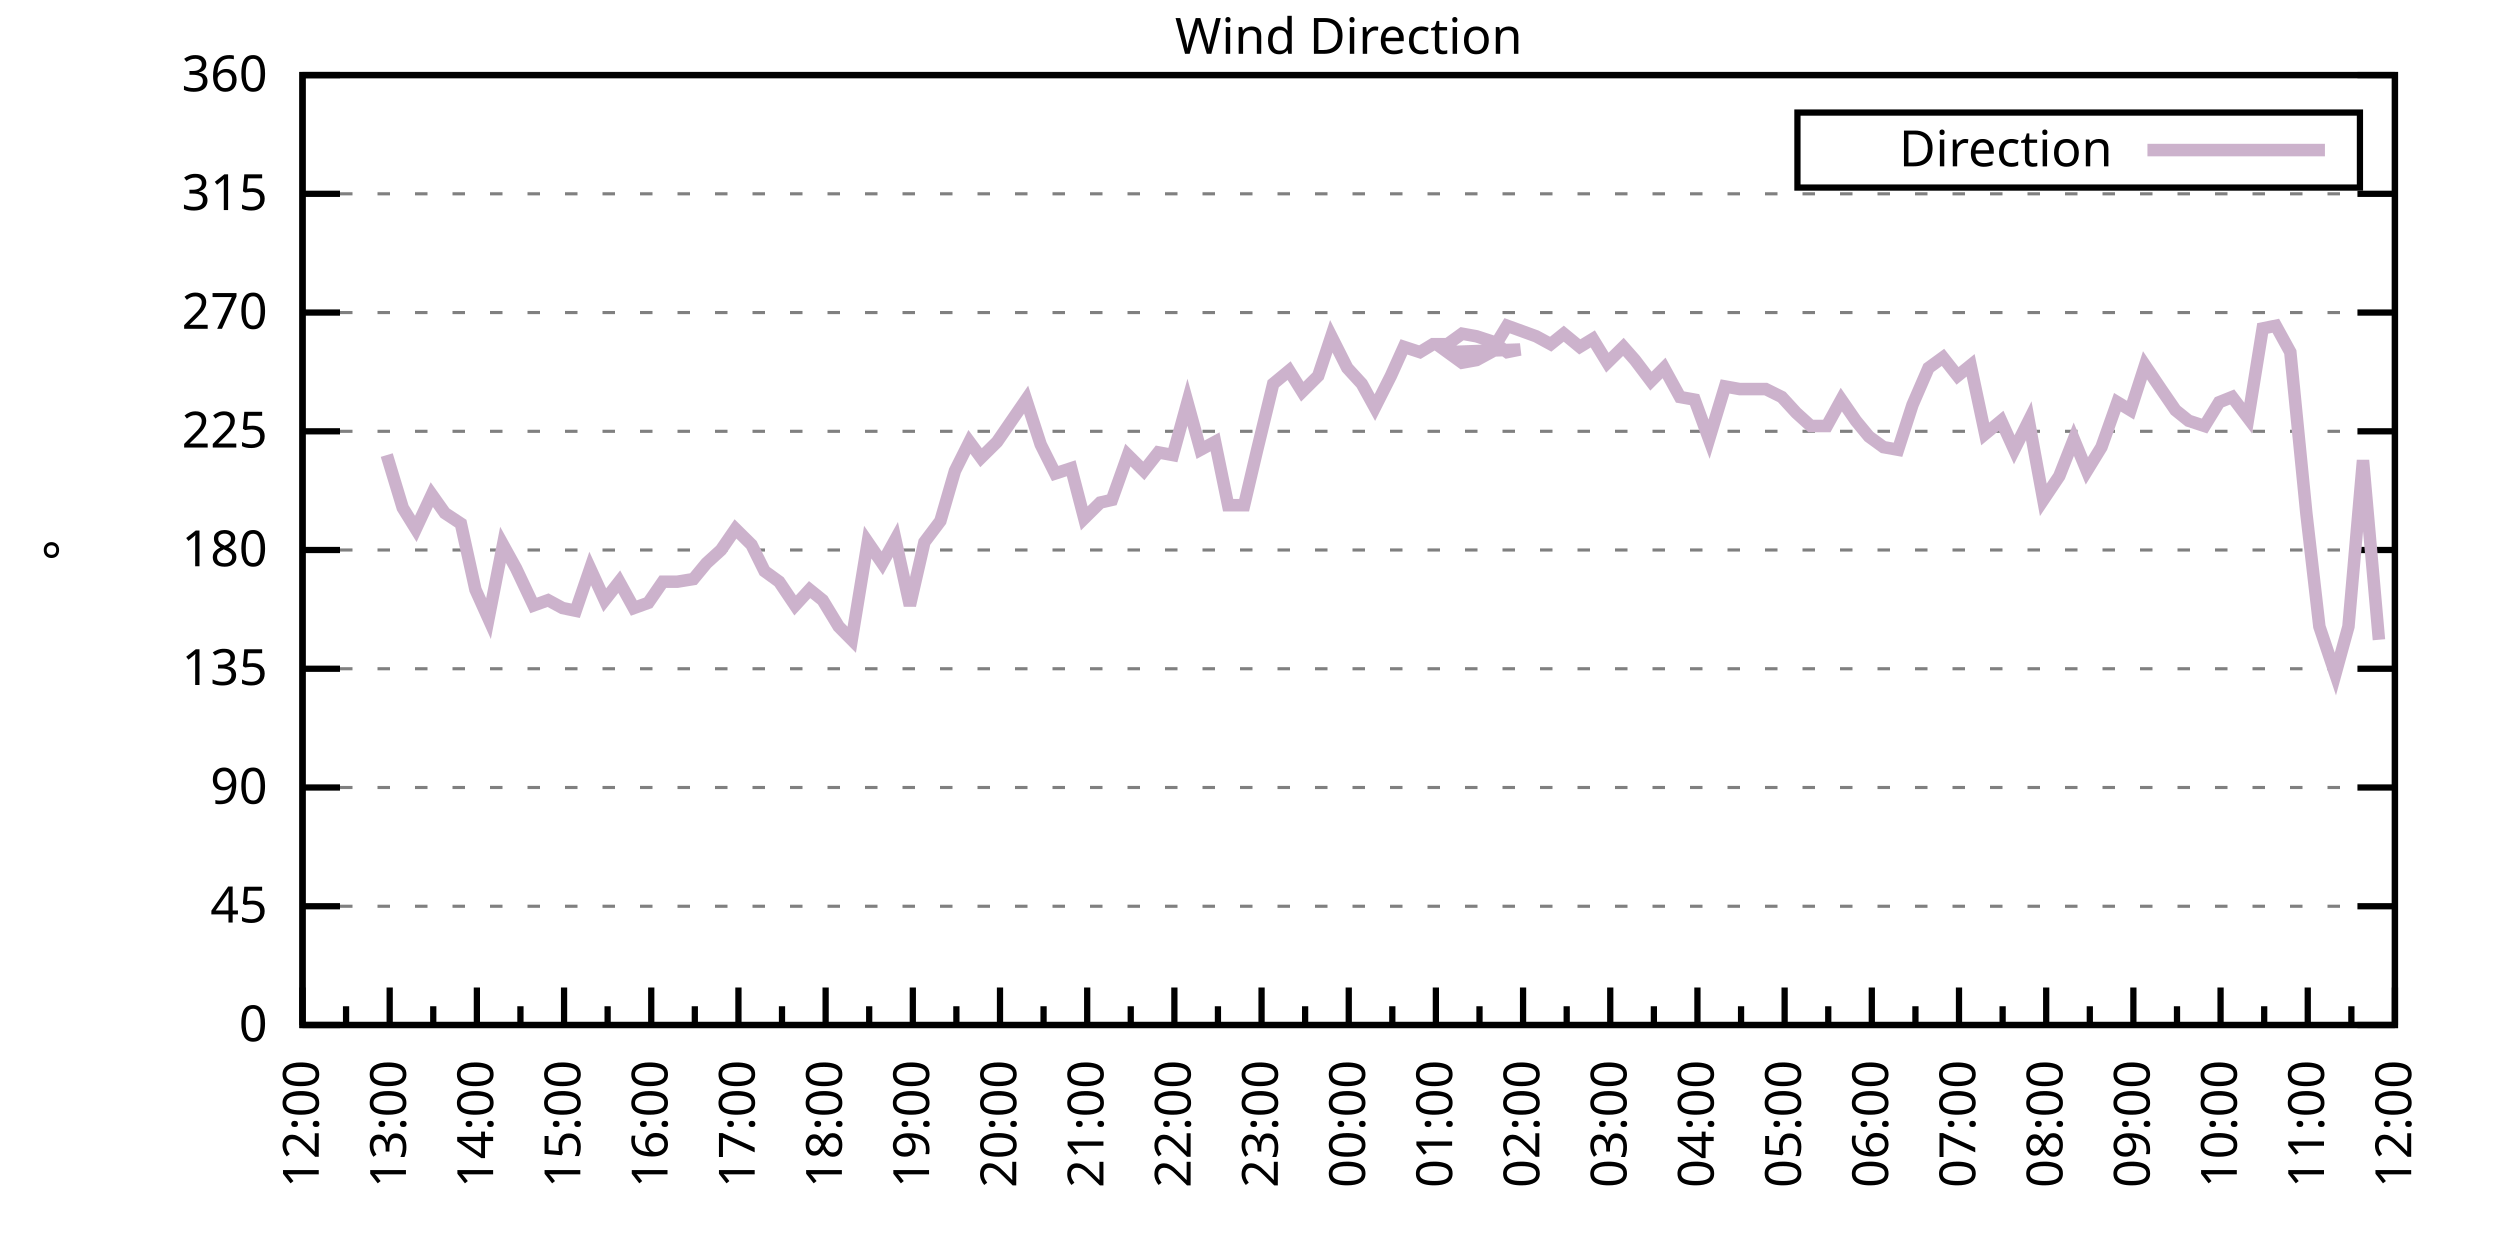
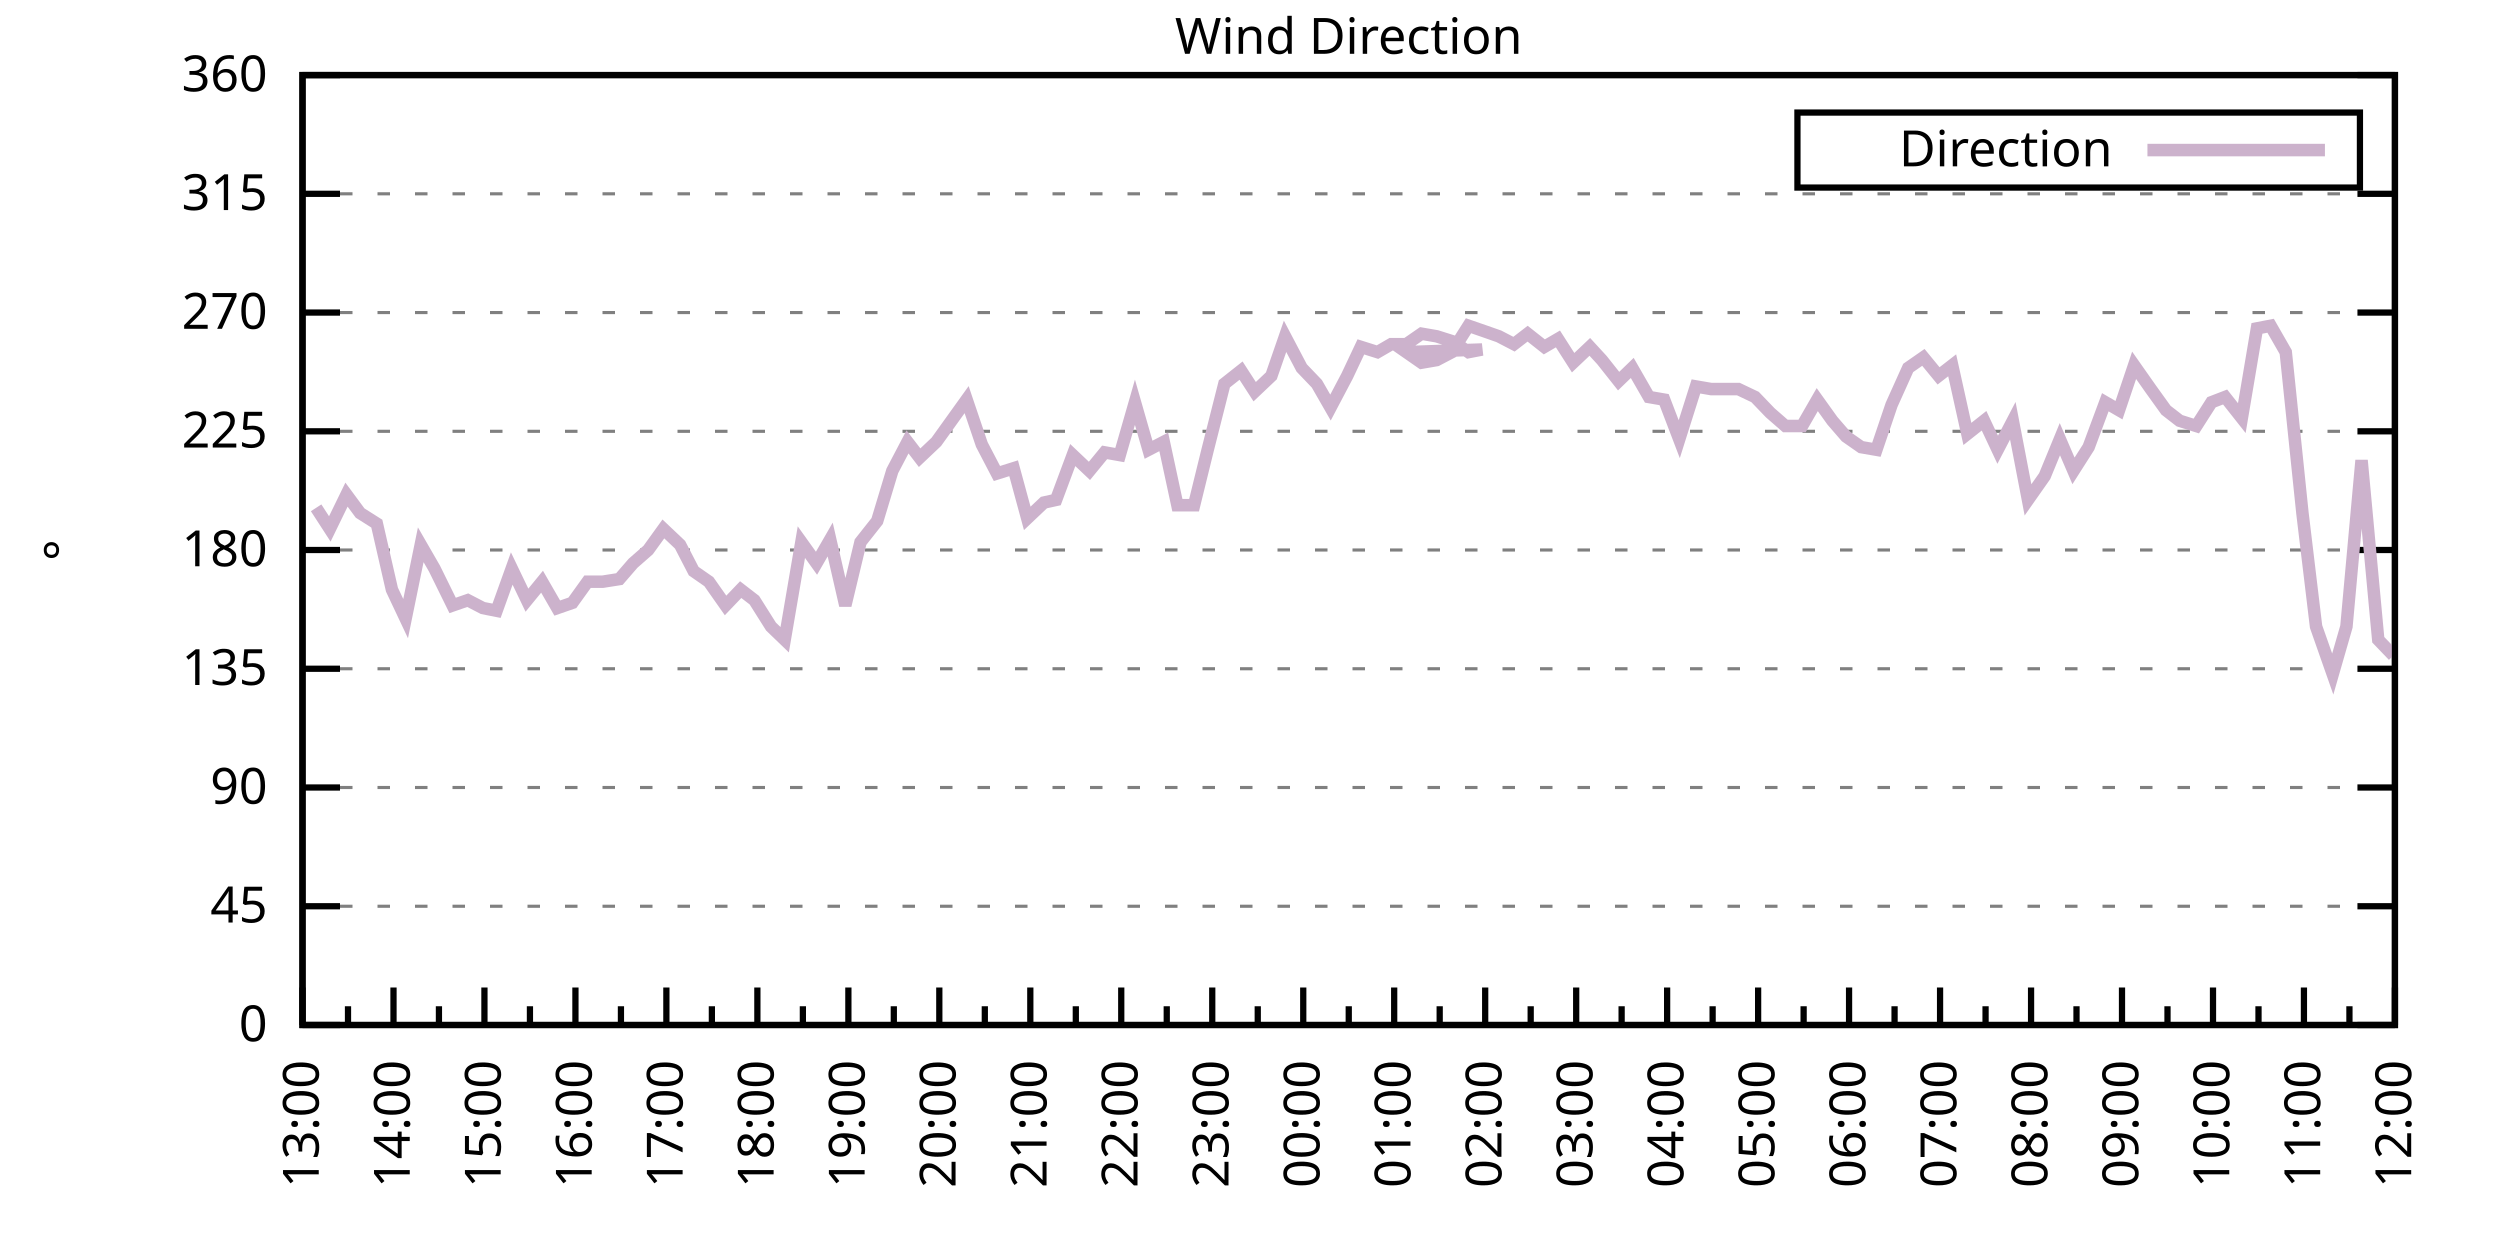
<svg xmlns="http://www.w3.org/2000/svg" xmlns:xlink="http://www.w3.org/1999/xlink" width="400" height="200" viewBox="0 0 400 200">
  <g id="gnuplot_canvas">
    <rect x="0" y="0" width="400" height="200" fill="none" />
    <defs>
      <circle id="gpDot" r="0.5" stroke-width="0.5" stroke="currentColor" />
      <path id="gpPt0" stroke-width="0.333" stroke="currentColor" d="M-1,0 h2 M0,-1 v2" />
      <path id="gpPt1" stroke-width="0.333" stroke="currentColor" d="M-1,-1 L1,1 M1,-1 L-1,1" />
      <path id="gpPt2" stroke-width="0.333" stroke="currentColor" d="M-1,0 L1,0 M0,-1 L0,1 M-1,-1 L1,1 M-1,1 L1,-1" />
      <rect id="gpPt3" stroke-width="0.333" stroke="currentColor" x="-1" y="-1" width="2" height="2" />
      <rect id="gpPt4" stroke-width="0.333" stroke="currentColor" fill="currentColor" x="-1" y="-1" width="2" height="2" />
      <circle id="gpPt5" stroke-width="0.333" stroke="currentColor" cx="0" cy="0" r="1" />
      <use xlink:href="#gpPt5" id="gpPt6" fill="currentColor" stroke="none" />
      <path id="gpPt7" stroke-width="0.333" stroke="currentColor" d="M0,-1.33 L-1.33,0.67 L1.33,0.67 z" />
      <use xlink:href="#gpPt7" id="gpPt8" fill="currentColor" stroke="none" />
      <use xlink:href="#gpPt7" id="gpPt9" stroke="currentColor" transform="rotate(180)" />
      <use xlink:href="#gpPt9" id="gpPt10" fill="currentColor" stroke="none" />
      <use xlink:href="#gpPt3" id="gpPt11" stroke="currentColor" transform="rotate(45)" />
      <use xlink:href="#gpPt11" id="gpPt12" fill="currentColor" stroke="none" />
      <path id="gpPt13" stroke-width="0.333" stroke="currentColor" d="M0,1.330 L1.265,0.411 L0.782,-1.067 L-0.782,-1.076 L-1.265,0.411 z" />
      <use xlink:href="#gpPt13" id="gpPt14" fill="currentColor" stroke="none" />
      <filter id="textbox" filterUnits="objectBoundingBox" x="0" y="0" height="1" width="1">
        <feFlood flood-color="white" flood-opacity="1" result="bgnd" />
        <feComposite in="SourceGraphic" in2="bgnd" operator="atop" />
      </filter>
      <filter id="greybox" filterUnits="objectBoundingBox" x="0" y="0" height="1" width="1">
        <feFlood flood-color="lightgrey" flood-opacity="1" result="grey" />
        <feComposite in="SourceGraphic" in2="grey" operator="atop" />
      </filter>
    </defs>
    <g fill="none" color="white" stroke="currentColor" stroke-width="1.00" stroke-linecap="butt" stroke-linejoin="miter">
</g>
    <g fill="none" color="black" stroke="currentColor" stroke-width="1.00" stroke-linecap="butt" stroke-linejoin="miter">
      <g stroke="none" shape-rendering="crispEdges">
        <polygon fill="rgb(255, 255, 255)" points="48.40,164.00 383.18,164.00 383.18,12.02 48.40,12.02 " />
      </g>
    </g>
    <g fill="none" color="black" stroke="currentColor" stroke-width="1.00" stroke-linecap="butt" stroke-linejoin="miter">
</g>
    <g fill="none" color="black" stroke="black" stroke-width="0.50" stroke-linecap="butt" stroke-linejoin="miter">
</g>
    <g fill="none" color="gray" stroke="currentColor" stroke-width="0.50" stroke-linecap="butt" stroke-linejoin="miter">
      <path stroke="gray" stroke-dasharray="2,4" class="gridline" d="M48.40,164.00 L383.19,164.00  " />
    </g>
    <g fill="none" color="gray" stroke="gray" stroke-width="1.00" stroke-linecap="butt" stroke-linejoin="miter">
</g>
    <g fill="none" color="black" stroke="currentColor" stroke-width="1.00" stroke-linecap="butt" stroke-linejoin="miter">
      <path stroke="black" d="M48.40,164.00 L54.40,164.00 M383.19,164.00 L377.19,164.00  " />
      <g transform="translate(42.80,166.60)" stroke="none" fill="black" font-family="Sans" font-size="8.00" text-anchor="end">
        <text>
          <tspan font-family="Sans"> 0</tspan>
        </text>
      </g>
    </g>
    <g fill="none" color="black" stroke="currentColor" stroke-width="1.00" stroke-linecap="butt" stroke-linejoin="miter">
</g>
    <g fill="none" color="black" stroke="black" stroke-width="0.50" stroke-linecap="butt" stroke-linejoin="miter">
</g>
    <g fill="none" color="gray" stroke="currentColor" stroke-width="0.50" stroke-linecap="butt" stroke-linejoin="miter">
      <path stroke="gray" stroke-dasharray="2,4" class="gridline" d="M48.40,145.00 L383.19,145.00  " />
    </g>
    <g fill="none" color="gray" stroke="gray" stroke-width="1.00" stroke-linecap="butt" stroke-linejoin="miter">
</g>
    <g fill="none" color="black" stroke="currentColor" stroke-width="1.00" stroke-linecap="butt" stroke-linejoin="miter">
      <path stroke="black" d="M48.40,145.00 L54.40,145.00 M383.19,145.00 L377.19,145.00  " />
      <g transform="translate(42.80,147.60)" stroke="none" fill="black" font-family="Sans" font-size="8.00" text-anchor="end">
        <text>
          <tspan font-family="Sans"> 45</tspan>
        </text>
      </g>
    </g>
    <g fill="none" color="black" stroke="currentColor" stroke-width="1.00" stroke-linecap="butt" stroke-linejoin="miter">
</g>
    <g fill="none" color="black" stroke="black" stroke-width="0.50" stroke-linecap="butt" stroke-linejoin="miter">
</g>
    <g fill="none" color="gray" stroke="currentColor" stroke-width="0.50" stroke-linecap="butt" stroke-linejoin="miter">
      <path stroke="gray" stroke-dasharray="2,4" class="gridline" d="M48.40,126.00 L383.19,126.00  " />
    </g>
    <g fill="none" color="gray" stroke="gray" stroke-width="1.00" stroke-linecap="butt" stroke-linejoin="miter">
</g>
    <g fill="none" color="black" stroke="currentColor" stroke-width="1.00" stroke-linecap="butt" stroke-linejoin="miter">
      <path stroke="black" d="M48.40,126.00 L54.40,126.00 M383.19,126.00 L377.19,126.00  " />
      <g transform="translate(42.80,128.60)" stroke="none" fill="black" font-family="Sans" font-size="8.00" text-anchor="end">
        <text>
          <tspan font-family="Sans"> 90</tspan>
        </text>
      </g>
    </g>
    <g fill="none" color="black" stroke="currentColor" stroke-width="1.00" stroke-linecap="butt" stroke-linejoin="miter">
</g>
    <g fill="none" color="black" stroke="black" stroke-width="0.50" stroke-linecap="butt" stroke-linejoin="miter">
</g>
    <g fill="none" color="gray" stroke="currentColor" stroke-width="0.50" stroke-linecap="butt" stroke-linejoin="miter">
      <path stroke="gray" stroke-dasharray="2,4" class="gridline" d="M48.40,107.00 L383.19,107.00  " />
    </g>
    <g fill="none" color="gray" stroke="gray" stroke-width="1.00" stroke-linecap="butt" stroke-linejoin="miter">
</g>
    <g fill="none" color="black" stroke="currentColor" stroke-width="1.00" stroke-linecap="butt" stroke-linejoin="miter">
      <path stroke="black" d="M48.40,107.00 L54.40,107.00 M383.19,107.00 L377.19,107.00  " />
      <g transform="translate(42.80,109.60)" stroke="none" fill="black" font-family="Sans" font-size="8.00" text-anchor="end">
        <text>
          <tspan font-family="Sans"> 135</tspan>
        </text>
      </g>
    </g>
    <g fill="none" color="black" stroke="currentColor" stroke-width="1.00" stroke-linecap="butt" stroke-linejoin="miter">
</g>
    <g fill="none" color="black" stroke="black" stroke-width="0.50" stroke-linecap="butt" stroke-linejoin="miter">
</g>
    <g fill="none" color="gray" stroke="currentColor" stroke-width="0.50" stroke-linecap="butt" stroke-linejoin="miter">
      <path stroke="gray" stroke-dasharray="2,4" class="gridline" d="M48.40,88.00 L383.19,88.00  " />
    </g>
    <g fill="none" color="gray" stroke="gray" stroke-width="1.00" stroke-linecap="butt" stroke-linejoin="miter">
</g>
    <g fill="none" color="black" stroke="currentColor" stroke-width="1.00" stroke-linecap="butt" stroke-linejoin="miter">
      <path stroke="black" d="M48.40,88.00 L54.40,88.00 M383.19,88.00 L377.19,88.00  " />
      <g transform="translate(42.80,90.60)" stroke="none" fill="black" font-family="Sans" font-size="8.00" text-anchor="end">
        <text>
          <tspan font-family="Sans"> 180</tspan>
        </text>
      </g>
    </g>
    <g fill="none" color="black" stroke="currentColor" stroke-width="1.00" stroke-linecap="butt" stroke-linejoin="miter">
</g>
    <g fill="none" color="black" stroke="black" stroke-width="0.50" stroke-linecap="butt" stroke-linejoin="miter">
</g>
    <g fill="none" color="gray" stroke="currentColor" stroke-width="0.50" stroke-linecap="butt" stroke-linejoin="miter">
      <path stroke="gray" stroke-dasharray="2,4" class="gridline" d="M48.40,69.01 L383.19,69.01  " />
    </g>
    <g fill="none" color="gray" stroke="gray" stroke-width="1.00" stroke-linecap="butt" stroke-linejoin="miter">
</g>
    <g fill="none" color="black" stroke="currentColor" stroke-width="1.00" stroke-linecap="butt" stroke-linejoin="miter">
      <path stroke="black" d="M48.40,69.01 L54.40,69.01 M383.19,69.01 L377.19,69.01  " />
      <g transform="translate(42.80,71.61)" stroke="none" fill="black" font-family="Sans" font-size="8.00" text-anchor="end">
        <text>
          <tspan font-family="Sans"> 225</tspan>
        </text>
      </g>
    </g>
    <g fill="none" color="black" stroke="currentColor" stroke-width="1.00" stroke-linecap="butt" stroke-linejoin="miter">
</g>
    <g fill="none" color="black" stroke="black" stroke-width="0.50" stroke-linecap="butt" stroke-linejoin="miter">
</g>
    <g fill="none" color="gray" stroke="currentColor" stroke-width="0.50" stroke-linecap="butt" stroke-linejoin="miter">
      <path stroke="gray" stroke-dasharray="2,4" class="gridline" d="M48.40,50.01 L383.19,50.01  " />
    </g>
    <g fill="none" color="gray" stroke="gray" stroke-width="1.00" stroke-linecap="butt" stroke-linejoin="miter">
</g>
    <g fill="none" color="black" stroke="currentColor" stroke-width="1.00" stroke-linecap="butt" stroke-linejoin="miter">
      <path stroke="black" d="M48.40,50.01 L54.40,50.01 M383.19,50.01 L377.19,50.01  " />
      <g transform="translate(42.80,52.61)" stroke="none" fill="black" font-family="Sans" font-size="8.00" text-anchor="end">
        <text>
          <tspan font-family="Sans"> 270</tspan>
        </text>
      </g>
    </g>
    <g fill="none" color="black" stroke="currentColor" stroke-width="1.00" stroke-linecap="butt" stroke-linejoin="miter">
</g>
    <g fill="none" color="black" stroke="black" stroke-width="0.50" stroke-linecap="butt" stroke-linejoin="miter">
</g>
    <g fill="none" color="gray" stroke="currentColor" stroke-width="0.50" stroke-linecap="butt" stroke-linejoin="miter">
      <path stroke="gray" stroke-dasharray="2,4" class="gridline" d="M48.40,31.01 L383.19,31.01  " />
    </g>
    <g fill="none" color="gray" stroke="gray" stroke-width="1.00" stroke-linecap="butt" stroke-linejoin="miter">
</g>
    <g fill="none" color="black" stroke="currentColor" stroke-width="1.00" stroke-linecap="butt" stroke-linejoin="miter">
      <path stroke="black" d="M48.40,31.01 L54.40,31.01 M383.19,31.01 L377.19,31.01  " />
      <g transform="translate(42.80,33.61)" stroke="none" fill="black" font-family="Sans" font-size="8.00" text-anchor="end">
        <text>
          <tspan font-family="Sans"> 315</tspan>
        </text>
      </g>
    </g>
    <g fill="none" color="black" stroke="currentColor" stroke-width="1.00" stroke-linecap="butt" stroke-linejoin="miter">
</g>
    <g fill="none" color="black" stroke="black" stroke-width="0.50" stroke-linecap="butt" stroke-linejoin="miter">
</g>
    <g fill="none" color="gray" stroke="currentColor" stroke-width="0.50" stroke-linecap="butt" stroke-linejoin="miter">
      <path stroke="gray" stroke-dasharray="2,4" class="gridline" d="M48.40,12.01 L383.19,12.01  " />
    </g>
    <g fill="none" color="gray" stroke="gray" stroke-width="1.00" stroke-linecap="butt" stroke-linejoin="miter">
</g>
    <g fill="none" color="black" stroke="currentColor" stroke-width="1.00" stroke-linecap="butt" stroke-linejoin="miter">
      <path stroke="black" d="M48.40,12.01 L54.40,12.01 M383.19,12.01 L377.19,12.01  " />
      <g transform="translate(42.80,14.61)" stroke="none" fill="black" font-family="Sans" font-size="8.00" text-anchor="end">
        <text>
          <tspan font-family="Sans"> 360</tspan>
        </text>
      </g>
    </g>
    <g fill="none" color="black" stroke="currentColor" stroke-width="1.00" stroke-linecap="butt" stroke-linejoin="miter">
      <path stroke="black" d="M48.40,164.00 L48.40,158.00  " />
      <g transform="translate(51.00,169.60) rotate(270)" stroke="none" fill="black" font-family="Sans" font-size="8.00" text-anchor="end">
        <text>
-           <tspan font-family="Sans">12:00</tspan>
-         </text>
-       </g>
-     </g>
-     <g fill="none" color="black" stroke="currentColor" stroke-width="1.00" stroke-linecap="butt" stroke-linejoin="miter">
-       <path stroke="black" d="M55.37,164.00 L55.37,161.00 M62.35,164.00 L62.35,158.00  " />
-       <g transform="translate(64.95,169.60) rotate(270)" stroke="none" fill="black" font-family="Sans" font-size="8.00" text-anchor="end">
-         <text>
          <tspan font-family="Sans">13:00</tspan>
        </text>
      </g>
    </g>
    <g fill="none" color="black" stroke="currentColor" stroke-width="1.00" stroke-linecap="butt" stroke-linejoin="miter">
-       <path stroke="black" d="M69.32,164.00 L69.32,161.00 M76.30,164.00 L76.30,158.00  " />
-       <g transform="translate(78.90,169.60) rotate(270)" stroke="none" fill="black" font-family="Sans" font-size="8.00" text-anchor="end">
+       <path stroke="black" d="M55.68,164.00 L55.68,161.00 M62.96,164.00 L62.96,158.00  " />
+       <g transform="translate(65.56,169.60) rotate(270)" stroke="none" fill="black" font-family="Sans" font-size="8.00" text-anchor="end">
        <text>
          <tspan font-family="Sans">14:00</tspan>
        </text>
      </g>
    </g>
    <g fill="none" color="black" stroke="currentColor" stroke-width="1.00" stroke-linecap="butt" stroke-linejoin="miter">
-       <path stroke="black" d="M83.27,164.00 L83.27,161.00 M90.25,164.00 L90.25,158.00  " />
-       <g transform="translate(92.85,169.60) rotate(270)" stroke="none" fill="black" font-family="Sans" font-size="8.00" text-anchor="end">
+       <path stroke="black" d="M70.23,164.00 L70.23,161.00 M77.51,164.00 L77.51,158.00  " />
+       <g transform="translate(80.11,169.60) rotate(270)" stroke="none" fill="black" font-family="Sans" font-size="8.00" text-anchor="end">
        <text>
          <tspan font-family="Sans">15:00</tspan>
        </text>
      </g>
    </g>
    <g fill="none" color="black" stroke="currentColor" stroke-width="1.00" stroke-linecap="butt" stroke-linejoin="miter">
-       <path stroke="black" d="M97.22,164.00 L97.22,161.00 M104.20,164.00 L104.20,158.00  " />
-       <g transform="translate(106.80,169.60) rotate(270)" stroke="none" fill="black" font-family="Sans" font-size="8.00" text-anchor="end">
+       <path stroke="black" d="M84.79,164.00 L84.79,161.00 M92.07,164.00 L92.07,158.00  " />
+       <g transform="translate(94.67,169.60) rotate(270)" stroke="none" fill="black" font-family="Sans" font-size="8.00" text-anchor="end">
        <text>
          <tspan font-family="Sans">16:00</tspan>
        </text>
      </g>
    </g>
    <g fill="none" color="black" stroke="currentColor" stroke-width="1.00" stroke-linecap="butt" stroke-linejoin="miter">
-       <path stroke="black" d="M111.17,164.00 L111.17,161.00 M118.15,164.00 L118.15,158.00  " />
-       <g transform="translate(120.75,169.60) rotate(270)" stroke="none" fill="black" font-family="Sans" font-size="8.00" text-anchor="end">
+       <path stroke="black" d="M99.35,164.00 L99.35,161.00 M106.62,164.00 L106.62,158.00  " />
+       <g transform="translate(109.22,169.60) rotate(270)" stroke="none" fill="black" font-family="Sans" font-size="8.00" text-anchor="end">
        <text>
          <tspan font-family="Sans">17:00</tspan>
        </text>
      </g>
    </g>
    <g fill="none" color="black" stroke="currentColor" stroke-width="1.00" stroke-linecap="butt" stroke-linejoin="miter">
-       <path stroke="black" d="M125.12,164.00 L125.12,161.00 M132.10,164.00 L132.10,158.00  " />
-       <g transform="translate(134.70,169.60) rotate(270)" stroke="none" fill="black" font-family="Sans" font-size="8.00" text-anchor="end">
+       <path stroke="black" d="M113.90,164.00 L113.90,161.00 M121.18,164.00 L121.18,158.00  " />
+       <g transform="translate(123.78,169.60) rotate(270)" stroke="none" fill="black" font-family="Sans" font-size="8.00" text-anchor="end">
        <text>
          <tspan font-family="Sans">18:00</tspan>
        </text>
      </g>
    </g>
    <g fill="none" color="black" stroke="currentColor" stroke-width="1.00" stroke-linecap="butt" stroke-linejoin="miter">
-       <path stroke="black" d="M139.07,164.00 L139.07,161.00 M146.05,164.00 L146.05,158.00  " />
-       <g transform="translate(148.65,169.60) rotate(270)" stroke="none" fill="black" font-family="Sans" font-size="8.00" text-anchor="end">
+       <path stroke="black" d="M128.46,164.00 L128.46,161.00 M135.74,164.00 L135.74,158.00  " />
+       <g transform="translate(138.34,169.60) rotate(270)" stroke="none" fill="black" font-family="Sans" font-size="8.00" text-anchor="end">
        <text>
          <tspan font-family="Sans">19:00</tspan>
        </text>
      </g>
    </g>
    <g fill="none" color="black" stroke="currentColor" stroke-width="1.00" stroke-linecap="butt" stroke-linejoin="miter">
-       <path stroke="black" d="M153.02,164.00 L153.02,161.00 M160.00,164.00 L160.00,158.00  " />
-       <g transform="translate(162.60,169.60) rotate(270)" stroke="none" fill="black" font-family="Sans" font-size="8.00" text-anchor="end">
+       <path stroke="black" d="M143.01,164.00 L143.01,161.00 M150.29,164.00 L150.29,158.00  " />
+       <g transform="translate(152.89,169.60) rotate(270)" stroke="none" fill="black" font-family="Sans" font-size="8.00" text-anchor="end">
        <text>
          <tspan font-family="Sans">20:00</tspan>
        </text>
      </g>
    </g>
    <g fill="none" color="black" stroke="currentColor" stroke-width="1.00" stroke-linecap="butt" stroke-linejoin="miter">
-       <path stroke="black" d="M166.97,164.00 L166.97,161.00 M173.95,164.00 L173.95,158.00  " />
-       <g transform="translate(176.55,169.60) rotate(270)" stroke="none" fill="black" font-family="Sans" font-size="8.00" text-anchor="end">
+       <path stroke="black" d="M157.57,164.00 L157.57,161.00 M164.85,164.00 L164.85,158.00  " />
+       <g transform="translate(167.45,169.60) rotate(270)" stroke="none" fill="black" font-family="Sans" font-size="8.00" text-anchor="end">
        <text>
          <tspan font-family="Sans">21:00</tspan>
        </text>
      </g>
    </g>
    <g fill="none" color="black" stroke="currentColor" stroke-width="1.00" stroke-linecap="butt" stroke-linejoin="miter">
-       <path stroke="black" d="M180.92,164.00 L180.92,161.00 M187.90,164.00 L187.90,158.00  " />
-       <g transform="translate(190.50,169.60) rotate(270)" stroke="none" fill="black" font-family="Sans" font-size="8.00" text-anchor="end">
+       <path stroke="black" d="M172.13,164.00 L172.13,161.00 M179.40,164.00 L179.40,158.00  " />
+       <g transform="translate(182.00,169.60) rotate(270)" stroke="none" fill="black" font-family="Sans" font-size="8.00" text-anchor="end">
        <text>
          <tspan font-family="Sans">22:00</tspan>
        </text>
      </g>
    </g>
    <g fill="none" color="black" stroke="currentColor" stroke-width="1.00" stroke-linecap="butt" stroke-linejoin="miter">
-       <path stroke="black" d="M194.87,164.00 L194.87,161.00 M201.85,164.00 L201.85,158.00  " />
-       <g transform="translate(204.45,169.60) rotate(270)" stroke="none" fill="black" font-family="Sans" font-size="8.00" text-anchor="end">
+       <path stroke="black" d="M186.68,164.00 L186.68,161.00 M193.96,164.00 L193.96,158.00  " />
+       <g transform="translate(196.56,169.60) rotate(270)" stroke="none" fill="black" font-family="Sans" font-size="8.00" text-anchor="end">
        <text>
          <tspan font-family="Sans">23:00</tspan>
        </text>
      </g>
    </g>
    <g fill="none" color="black" stroke="currentColor" stroke-width="1.00" stroke-linecap="butt" stroke-linejoin="miter">
-       <path stroke="black" d="M208.82,164.00 L208.82,161.00 M215.80,164.00 L215.80,158.00  " />
-       <g transform="translate(218.40,169.60) rotate(270)" stroke="none" fill="black" font-family="Sans" font-size="8.00" text-anchor="end">
+       <path stroke="black" d="M201.24,164.00 L201.24,161.00 M208.52,164.00 L208.52,158.00  " />
+       <g transform="translate(211.12,169.60) rotate(270)" stroke="none" fill="black" font-family="Sans" font-size="8.00" text-anchor="end">
        <text>
          <tspan font-family="Sans">00:00</tspan>
        </text>
      </g>
    </g>
    <g fill="none" color="black" stroke="currentColor" stroke-width="1.00" stroke-linecap="butt" stroke-linejoin="miter">
-       <path stroke="black" d="M222.77,164.00 L222.77,161.00 M229.74,164.00 L229.74,158.00  " />
-       <g transform="translate(232.34,169.60) rotate(270)" stroke="none" fill="black" font-family="Sans" font-size="8.00" text-anchor="end">
+       <path stroke="black" d="M215.80,164.00 L215.80,161.00 M223.07,164.00 L223.07,158.00  " />
+       <g transform="translate(225.67,169.60) rotate(270)" stroke="none" fill="black" font-family="Sans" font-size="8.00" text-anchor="end">
        <text>
          <tspan font-family="Sans">01:00</tspan>
        </text>
      </g>
    </g>
    <g fill="none" color="black" stroke="currentColor" stroke-width="1.00" stroke-linecap="butt" stroke-linejoin="miter">
-       <path stroke="black" d="M236.72,164.00 L236.72,161.00 M243.69,164.00 L243.69,158.00  " />
-       <g transform="translate(246.29,169.60) rotate(270)" stroke="none" fill="black" font-family="Sans" font-size="8.00" text-anchor="end">
+       <path stroke="black" d="M230.35,164.00 L230.35,161.00 M237.63,164.00 L237.63,158.00  " />
+       <g transform="translate(240.23,169.60) rotate(270)" stroke="none" fill="black" font-family="Sans" font-size="8.00" text-anchor="end">
        <text>
          <tspan font-family="Sans">02:00</tspan>
        </text>
      </g>
    </g>
    <g fill="none" color="black" stroke="currentColor" stroke-width="1.00" stroke-linecap="butt" stroke-linejoin="miter">
-       <path stroke="black" d="M250.67,164.00 L250.67,161.00 M257.64,164.00 L257.64,158.00  " />
-       <g transform="translate(260.24,169.60) rotate(270)" stroke="none" fill="black" font-family="Sans" font-size="8.00" text-anchor="end">
+       <path stroke="black" d="M244.91,164.00 L244.91,161.00 M252.19,164.00 L252.19,158.00  " />
+       <g transform="translate(254.79,169.60) rotate(270)" stroke="none" fill="black" font-family="Sans" font-size="8.00" text-anchor="end">
        <text>
          <tspan font-family="Sans">03:00</tspan>
        </text>
      </g>
    </g>
    <g fill="none" color="black" stroke="currentColor" stroke-width="1.00" stroke-linecap="butt" stroke-linejoin="miter">
-       <path stroke="black" d="M264.62,164.00 L264.62,161.00 M271.59,164.00 L271.59,158.00  " />
-       <g transform="translate(274.19,169.60) rotate(270)" stroke="none" fill="black" font-family="Sans" font-size="8.00" text-anchor="end">
+       <path stroke="black" d="M259.46,164.00 L259.46,161.00 M266.74,164.00 L266.74,158.00  " />
+       <g transform="translate(269.34,169.60) rotate(270)" stroke="none" fill="black" font-family="Sans" font-size="8.00" text-anchor="end">
        <text>
          <tspan font-family="Sans">04:00</tspan>
        </text>
      </g>
    </g>
    <g fill="none" color="black" stroke="currentColor" stroke-width="1.00" stroke-linecap="butt" stroke-linejoin="miter">
-       <path stroke="black" d="M278.57,164.00 L278.57,161.00 M285.54,164.00 L285.54,158.00  " />
-       <g transform="translate(288.14,169.60) rotate(270)" stroke="none" fill="black" font-family="Sans" font-size="8.00" text-anchor="end">
+       <path stroke="black" d="M274.02,164.00 L274.02,161.00 M281.30,164.00 L281.30,158.00  " />
+       <g transform="translate(283.90,169.60) rotate(270)" stroke="none" fill="black" font-family="Sans" font-size="8.00" text-anchor="end">
        <text>
          <tspan font-family="Sans">05:00</tspan>
        </text>
      </g>
    </g>
    <g fill="none" color="black" stroke="currentColor" stroke-width="1.00" stroke-linecap="butt" stroke-linejoin="miter">
-       <path stroke="black" d="M292.52,164.00 L292.52,161.00 M299.49,164.00 L299.49,158.00  " />
-       <g transform="translate(302.09,169.60) rotate(270)" stroke="none" fill="black" font-family="Sans" font-size="8.00" text-anchor="end">
+       <path stroke="black" d="M288.58,164.00 L288.58,161.00 M295.85,164.00 L295.85,158.00  " />
+       <g transform="translate(298.45,169.60) rotate(270)" stroke="none" fill="black" font-family="Sans" font-size="8.00" text-anchor="end">
        <text>
          <tspan font-family="Sans">06:00</tspan>
        </text>
      </g>
    </g>
    <g fill="none" color="black" stroke="currentColor" stroke-width="1.00" stroke-linecap="butt" stroke-linejoin="miter">
-       <path stroke="black" d="M306.47,164.00 L306.47,161.00 M313.44,164.00 L313.44,158.00  " />
-       <g transform="translate(316.04,169.60) rotate(270)" stroke="none" fill="black" font-family="Sans" font-size="8.00" text-anchor="end">
+       <path stroke="black" d="M303.13,164.00 L303.13,161.00 M310.41,164.00 L310.41,158.00  " />
+       <g transform="translate(313.01,169.60) rotate(270)" stroke="none" fill="black" font-family="Sans" font-size="8.00" text-anchor="end">
        <text>
          <tspan font-family="Sans">07:00</tspan>
        </text>
      </g>
    </g>
    <g fill="none" color="black" stroke="currentColor" stroke-width="1.00" stroke-linecap="butt" stroke-linejoin="miter">
-       <path stroke="black" d="M320.42,164.00 L320.42,161.00 M327.39,164.00 L327.39,158.00  " />
-       <g transform="translate(329.99,169.60) rotate(270)" stroke="none" fill="black" font-family="Sans" font-size="8.00" text-anchor="end">
+       <path stroke="black" d="M317.69,164.00 L317.69,161.00 M324.97,164.00 L324.97,158.00  " />
+       <g transform="translate(327.57,169.60) rotate(270)" stroke="none" fill="black" font-family="Sans" font-size="8.00" text-anchor="end">
        <text>
          <tspan font-family="Sans">08:00</tspan>
        </text>
      </g>
    </g>
    <g fill="none" color="black" stroke="currentColor" stroke-width="1.00" stroke-linecap="butt" stroke-linejoin="miter">
-       <path stroke="black" d="M334.37,164.00 L334.37,161.00 M341.34,164.00 L341.34,158.00  " />
-       <g transform="translate(343.94,169.60) rotate(270)" stroke="none" fill="black" font-family="Sans" font-size="8.00" text-anchor="end">
+       <path stroke="black" d="M332.24,164.00 L332.24,161.00 M339.52,164.00 L339.52,158.00  " />
+       <g transform="translate(342.12,169.60) rotate(270)" stroke="none" fill="black" font-family="Sans" font-size="8.00" text-anchor="end">
        <text>
          <tspan font-family="Sans">09:00</tspan>
        </text>
      </g>
    </g>
    <g fill="none" color="black" stroke="currentColor" stroke-width="1.00" stroke-linecap="butt" stroke-linejoin="miter">
-       <path stroke="black" d="M348.32,164.00 L348.32,161.00 M355.29,164.00 L355.29,158.00  " />
-       <g transform="translate(357.89,169.60) rotate(270)" stroke="none" fill="black" font-family="Sans" font-size="8.00" text-anchor="end">
+       <path stroke="black" d="M346.80,164.00 L346.80,161.00 M354.08,164.00 L354.08,158.00  " />
+       <g transform="translate(356.68,169.60) rotate(270)" stroke="none" fill="black" font-family="Sans" font-size="8.00" text-anchor="end">
        <text>
          <tspan font-family="Sans">10:00</tspan>
        </text>
      </g>
    </g>
    <g fill="none" color="black" stroke="currentColor" stroke-width="1.00" stroke-linecap="butt" stroke-linejoin="miter">
-       <path stroke="black" d="M362.27,164.00 L362.27,161.00 M369.24,164.00 L369.24,158.00  " />
-       <g transform="translate(371.84,169.60) rotate(270)" stroke="none" fill="black" font-family="Sans" font-size="8.00" text-anchor="end">
+       <path stroke="black" d="M361.36,164.00 L361.36,161.00 M368.63,164.00 L368.63,158.00  " />
+       <g transform="translate(371.23,169.60) rotate(270)" stroke="none" fill="black" font-family="Sans" font-size="8.00" text-anchor="end">
        <text>
          <tspan font-family="Sans">11:00</tspan>
        </text>
      </g>
    </g>
    <g fill="none" color="black" stroke="currentColor" stroke-width="1.00" stroke-linecap="butt" stroke-linejoin="miter">
-       <path stroke="black" d="M376.22,164.00 L376.22,161.00 M383.19,164.00 L383.19,158.00  " />
+       <path stroke="black" d="M375.91,164.00 L375.91,161.00 M383.19,164.00 L383.19,158.00  " />
      <g transform="translate(385.79,169.60) rotate(270)" stroke="none" fill="black" font-family="Sans" font-size="8.00" text-anchor="end">
        <text>
          <tspan font-family="Sans">12:00</tspan>
        </text>
      </g>
    </g>
    <g fill="none" color="black" stroke="currentColor" stroke-width="1.00" stroke-linecap="butt" stroke-linejoin="miter">
</g>
    <g fill="none" color="black" stroke="currentColor" stroke-width="1.00" stroke-linecap="butt" stroke-linejoin="miter">
      <path stroke="black" d="M48.40,12.01 L48.40,164.00 L383.19,164.00 L383.19,12.01 L48.40,12.01 Z  " />
    </g>
    <g fill="none" color="black" stroke="currentColor" stroke-width="1.00" stroke-linecap="butt" stroke-linejoin="miter">
      <g transform="translate(12.80,88.01) rotate(270)" stroke="none" fill="black" font-family="Sans" font-size="8.00" text-anchor="middle">
        <text>
          <tspan font-family="Sans">°</tspan>
        </text>
      </g>
    </g>
    <g fill="none" color="black" stroke="currentColor" stroke-width="1.00" stroke-linecap="butt" stroke-linejoin="miter">
</g>
    <g fill="none" color="black" stroke="currentColor" stroke-width="1.00" stroke-linecap="butt" stroke-linejoin="miter">
      <path stroke="black" d="M287.59,30.01 L287.59,18.01 L377.59,18.01 L377.59,30.01 L287.59,30.01 Z  " />
    </g>
    <g id="Wind_direction_plot_1">
      <g fill="none" color="white" stroke="black" stroke-width="2.00" stroke-linecap="butt" stroke-linejoin="miter">
</g>
      <g fill="none" color="black" stroke="currentColor" stroke-width="2.00" stroke-linecap="butt" stroke-linejoin="miter">
        <g transform="translate(337.99,26.61)" stroke="none" fill="black" font-family="Sans" font-size="8.00" text-anchor="end">
          <text>
            <tspan font-family="Sans">Direction</tspan>
          </text>
        </g>
      </g>
      <g fill="none" color="black" stroke="currentColor" stroke-width="2.00" stroke-linecap="butt" stroke-linejoin="miter">
-         <path stroke="rgb(204, 178, 204)" d="M343.59,24.01 L371.99,24.01 M61.88,72.81 L64.44,81.25 L66.53,84.63 L69.09,79.14 L71.18,82.09 L73.74,83.78   L76.07,94.34 L78.16,98.98 L80.48,87.16 L82.58,90.96 L85.37,96.87 L87.69,96.03 L90.02,97.29 L92.11,97.72   L94.43,90.96 L96.76,96.03 L99.08,93.07 L101.41,97.29 L103.73,96.45 L106.06,93.07 L108.38,93.07 L110.94,92.65   L113.03,90.12 L115.36,88.00 L117.68,84.63 L120.24,87.16 L122.33,91.38 L124.66,93.07 L127.22,96.87 L129.54,94.34   L131.63,96.03 L134.19,100.25 L136.28,102.36 L138.84,86.74 L141.16,90.12 L143.26,86.32 L145.58,96.87 L147.91,86.74   L150.46,83.36 L152.79,75.34 L155.11,70.70 L156.97,73.23 L159.53,70.70 L164.18,63.94 L166.51,71.12 L168.83,75.76   L171.39,74.92 L173.48,82.94 L176.04,80.41 L177.90,79.98 L180.46,72.81 L183.01,75.34 L185.34,72.38 L187.66,72.81   L189.99,64.36 L192.08,71.96 L194.41,70.70 L196.50,80.83 L199.06,80.83 L201.15,71.96 L203.71,61.41 L206.26,59.30   L208.36,62.67 L210.91,60.14 L213.01,53.81 L215.56,58.87 L217.89,61.41 L219.98,65.21 L222.54,60.14 L224.63,55.50   L227.19,56.34 L229.28,55.07 L231.60,55.07 L233.93,53.39 L236.25,53.81 L238.81,54.65 L241.14,56.34 L243.23,55.92   L231.60,56.34 L233.93,58.03 L236.25,57.61 L238.58,56.34 L241.14,52.12 L243.46,52.96 L245.79,53.81 L248.11,55.07   L250.20,53.39 L252.76,55.50 L254.85,54.23 L257.18,58.03 L259.74,55.50 L261.60,57.61 L264.15,60.98 L266.25,58.87   L268.80,63.52 L271.13,63.94 L273.45,70.27 L276.01,61.83 L278.34,62.25 L280.66,62.25 L282.52,62.25 L285.08,63.52   L287.40,66.05 L289.73,68.16 L292.29,68.16 L294.61,63.94 L296.94,67.32 L299.03,69.85 L301.35,71.54 L303.68,71.96   L306.00,64.78 L308.56,58.87 L310.88,57.18 L313.21,60.14 L315.30,58.45 L317.63,69.43 L320.18,67.32 L322.28,71.96   L324.60,67.32 L326.93,79.98 L329.48,76.18 L331.81,70.27 L333.90,75.34 L336.23,71.54 L338.78,64.36 L340.88,65.63   L343.20,58.45 L345.76,62.25 L348.08,65.63 L350.18,67.32 L352.73,68.16 L355.06,64.36 L357.15,63.52 L359.71,66.90   L362.03,52.54 L364.13,52.12 L366.45,56.34 L369.01,82.09 L371.10,100.25 L373.66,107.85 L375.75,100.25 L378.08,73.65   L380.63,102.36  " />
+         <path stroke="rgb(204, 178, 204)" d="M343.59,24.01 L371.99,24.01 M50.58,81.25 L52.77,84.63 L55.44,79.14 L57.62,82.09 L60.29,83.78 L62.71,94.34   L64.90,98.98 L67.32,87.16 L69.51,90.96 L72.42,96.87 L74.84,96.03 L77.27,97.29 L79.45,97.72 L81.88,90.96   L84.31,96.03 L86.73,93.07 L89.16,97.29 L91.58,96.45 L94.01,93.07 L96.44,93.07 L99.10,92.65 L101.29,90.12   L103.71,88.00 L106.14,84.63 L108.81,87.16 L110.99,91.38 L113.42,93.07 L116.09,96.87 L118.51,94.34 L120.70,96.03   L123.36,100.25 L125.55,102.36 L128.22,86.74 L130.64,90.12 L132.83,86.32 L135.25,96.87 L137.68,86.74 L140.35,83.36   L142.77,75.34 L145.20,70.70 L147.14,73.23 L149.81,70.70 L154.66,63.94 L157.09,71.12 L159.51,75.76 L162.18,74.92   L164.36,82.94 L167.03,80.41 L168.97,79.98 L171.64,72.81 L174.31,75.34 L176.74,72.38 L179.16,72.81 L181.59,64.36   L183.77,71.96 L186.20,70.70 L188.38,80.83 L191.05,80.83 L193.23,71.96 L195.90,61.41 L198.57,59.30 L200.75,62.67   L203.42,60.14 L205.61,53.81 L208.27,58.87 L210.70,61.41 L212.88,65.21 L215.55,60.14 L217.74,55.50 L220.40,56.34   L222.59,55.07 L225.01,55.07 L227.44,53.39 L229.87,53.81 L232.53,54.65 L234.96,56.34 L237.14,55.92 L225.01,56.34   L227.44,58.03 L229.87,57.61 L232.29,56.34 L234.96,52.12 L237.39,52.96 L239.81,53.81 L242.24,55.07 L244.42,53.39   L247.09,55.50 L249.27,54.23 L251.70,58.03 L254.37,55.50 L256.31,57.61 L258.98,60.98 L261.16,58.87 L263.83,63.52   L266.26,63.94 L268.68,70.27 L271.35,61.83 L273.78,62.25 L276.20,62.25 L278.14,62.25 L280.81,63.52 L283.24,66.05   L285.66,68.16 L288.33,68.16 L290.76,63.94 L293.18,67.32 L295.37,69.85 L297.79,71.54 L300.22,71.96 L302.65,64.78   L305.31,58.87 L307.74,57.18 L310.17,60.14 L312.35,58.45 L314.78,69.43 L317.45,67.32 L319.63,71.96 L322.05,67.32   L324.48,79.98 L327.15,76.18 L329.58,70.27 L331.76,75.34 L334.18,71.54 L336.85,64.36 L339.04,65.63 L341.46,58.45   L344.13,62.25 L346.56,65.63 L348.74,67.32 L351.41,68.16 L353.84,64.36 L356.02,63.52 L358.69,66.90 L361.11,52.54   L363.30,52.12 L365.72,56.34 L368.39,82.09 L370.57,100.25 L373.24,107.85 L375.43,100.25 L377.85,73.65 L380.52,102.36   L382.95,104.89  " />
      </g>
    </g>
    <g fill="none" color="black" stroke="currentColor" stroke-width="2.00" stroke-linecap="butt" stroke-linejoin="miter">
</g>
    <g fill="none" color="black" stroke="black" stroke-width="1.00" stroke-linecap="butt" stroke-linejoin="miter">
</g>
    <g fill="none" color="black" stroke="currentColor" stroke-width="1.00" stroke-linecap="butt" stroke-linejoin="miter">
      <path stroke="black" d="M48.40,12.01 L48.40,164.00 L383.19,164.00 L383.19,12.01 L48.40,12.01 Z  " />
    </g>
    <g fill="none" color="black" stroke="currentColor" stroke-width="1.00" stroke-linecap="butt" stroke-linejoin="miter">
      <g transform="translate(215.79,8.61)" stroke="none" fill="black" font-family="Sans" font-size="8.00" text-anchor="middle">
        <text>
          <tspan font-family="Sans">Wind Direction</tspan>
        </text>
      </g>
    </g>
    <g fill="none" color="black" stroke="currentColor" stroke-width="1.00" stroke-linecap="butt" stroke-linejoin="miter">
</g>
  </g>
</svg>
